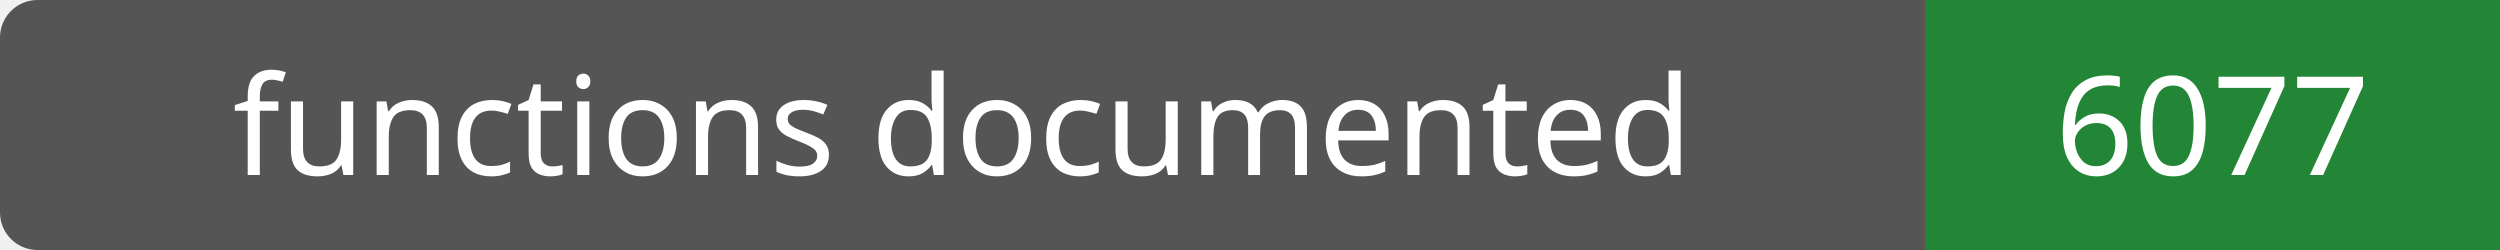
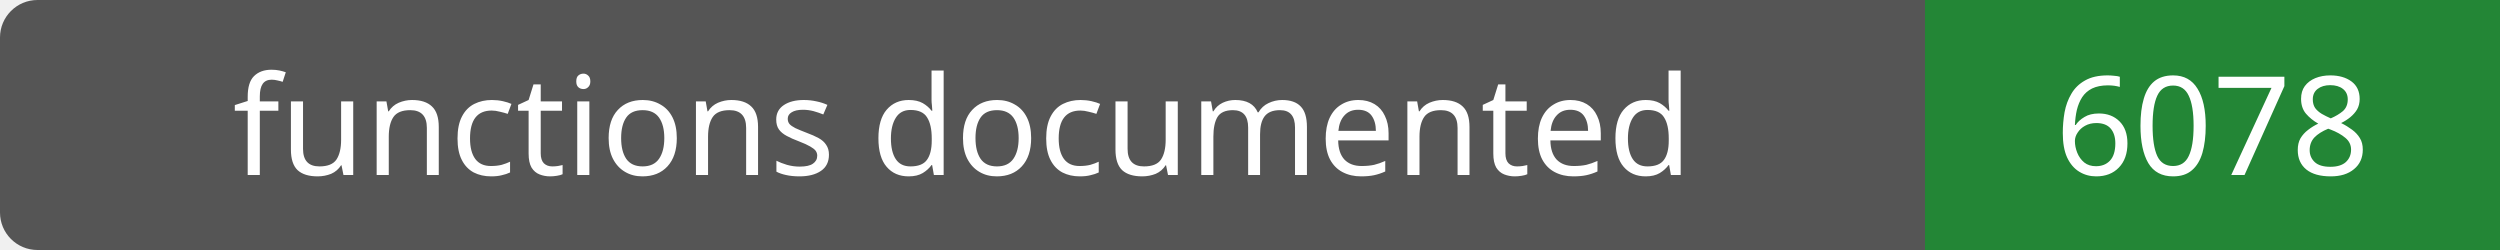
- <svg xmlns="http://www.w3.org/2000/svg" width="200" height="20" role="img" aria-label="functions documented: 6077">
+ <svg xmlns="http://www.w3.org/2000/svg" width="200" height="20" role="img" aria-label="functions documented: 6078">
  <rect width="200" height="20" rx="3" fill="#555" />
  <path fill="#238636" d="M154 0h46v20H154z" />
  <g fill="#fff" text-anchor="middle" font-family="Verdana,sans-serif" font-size="11">
    <text x="77.0" y="14">functions documented</text>
-     <text x="177.0" y="14">6077</text>
+     <text x="177.0" y="14">6078</text>
  </g>
</svg>
